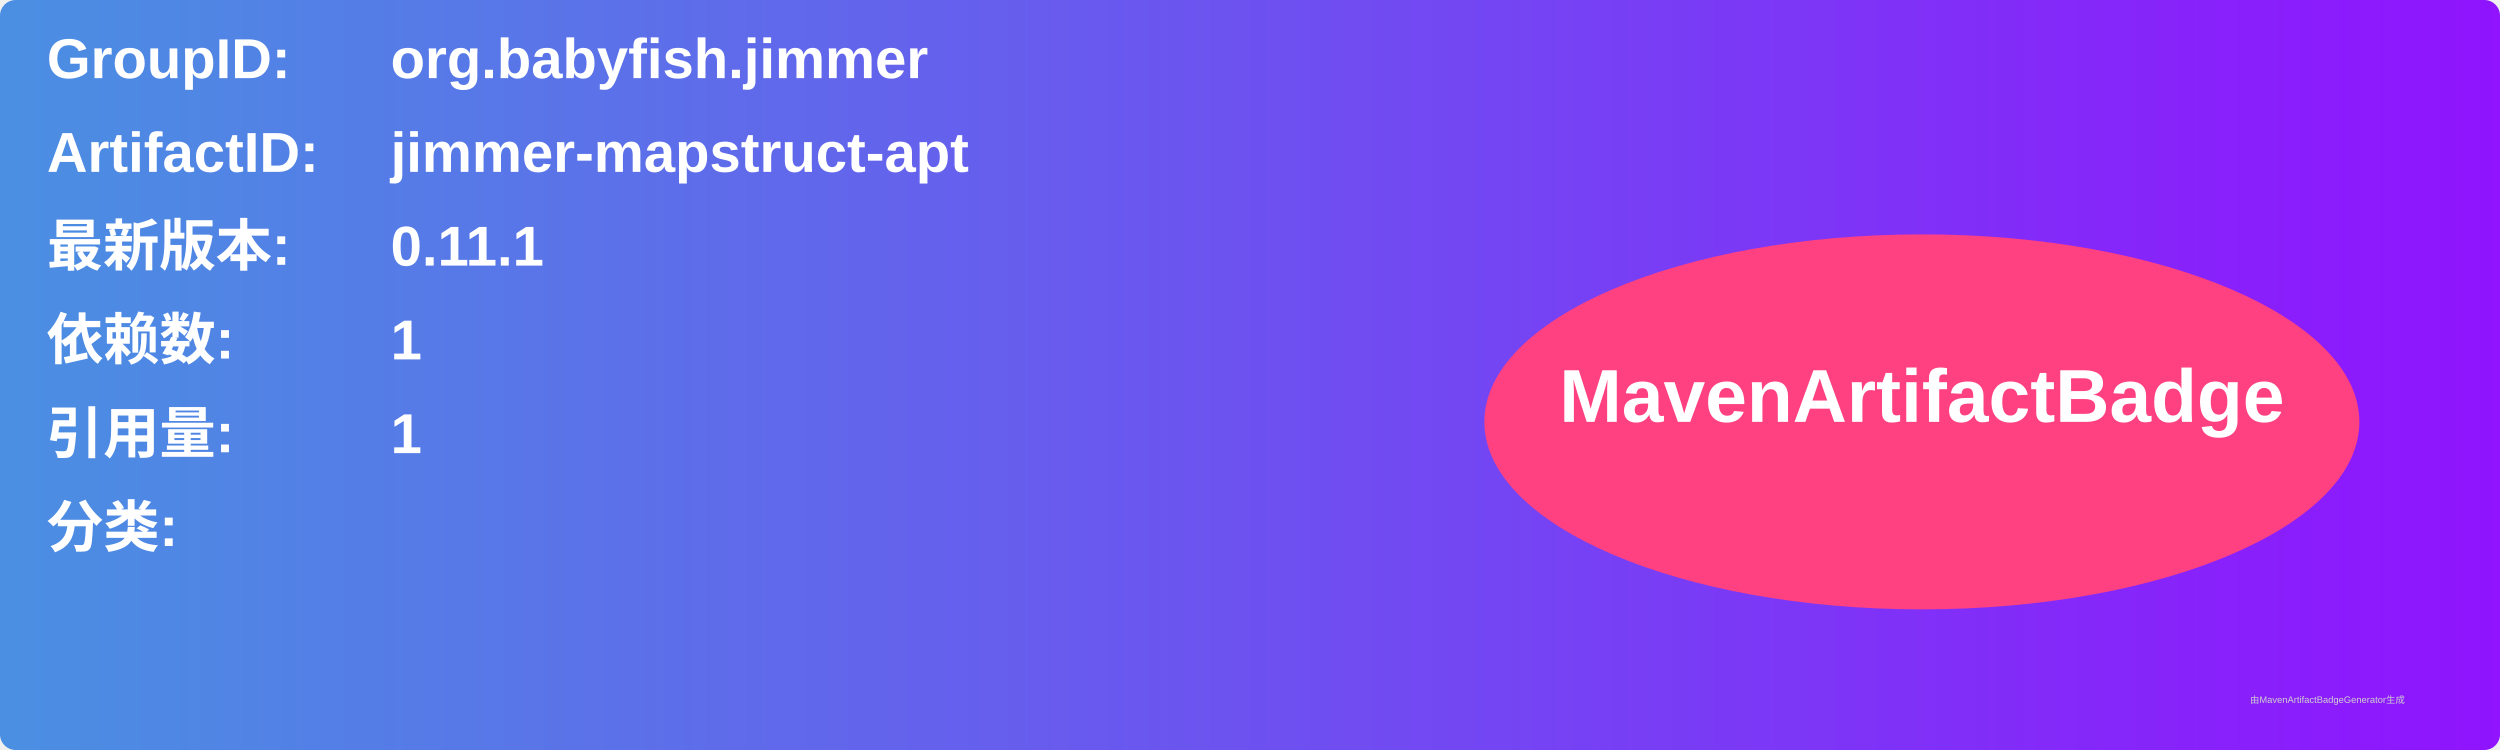
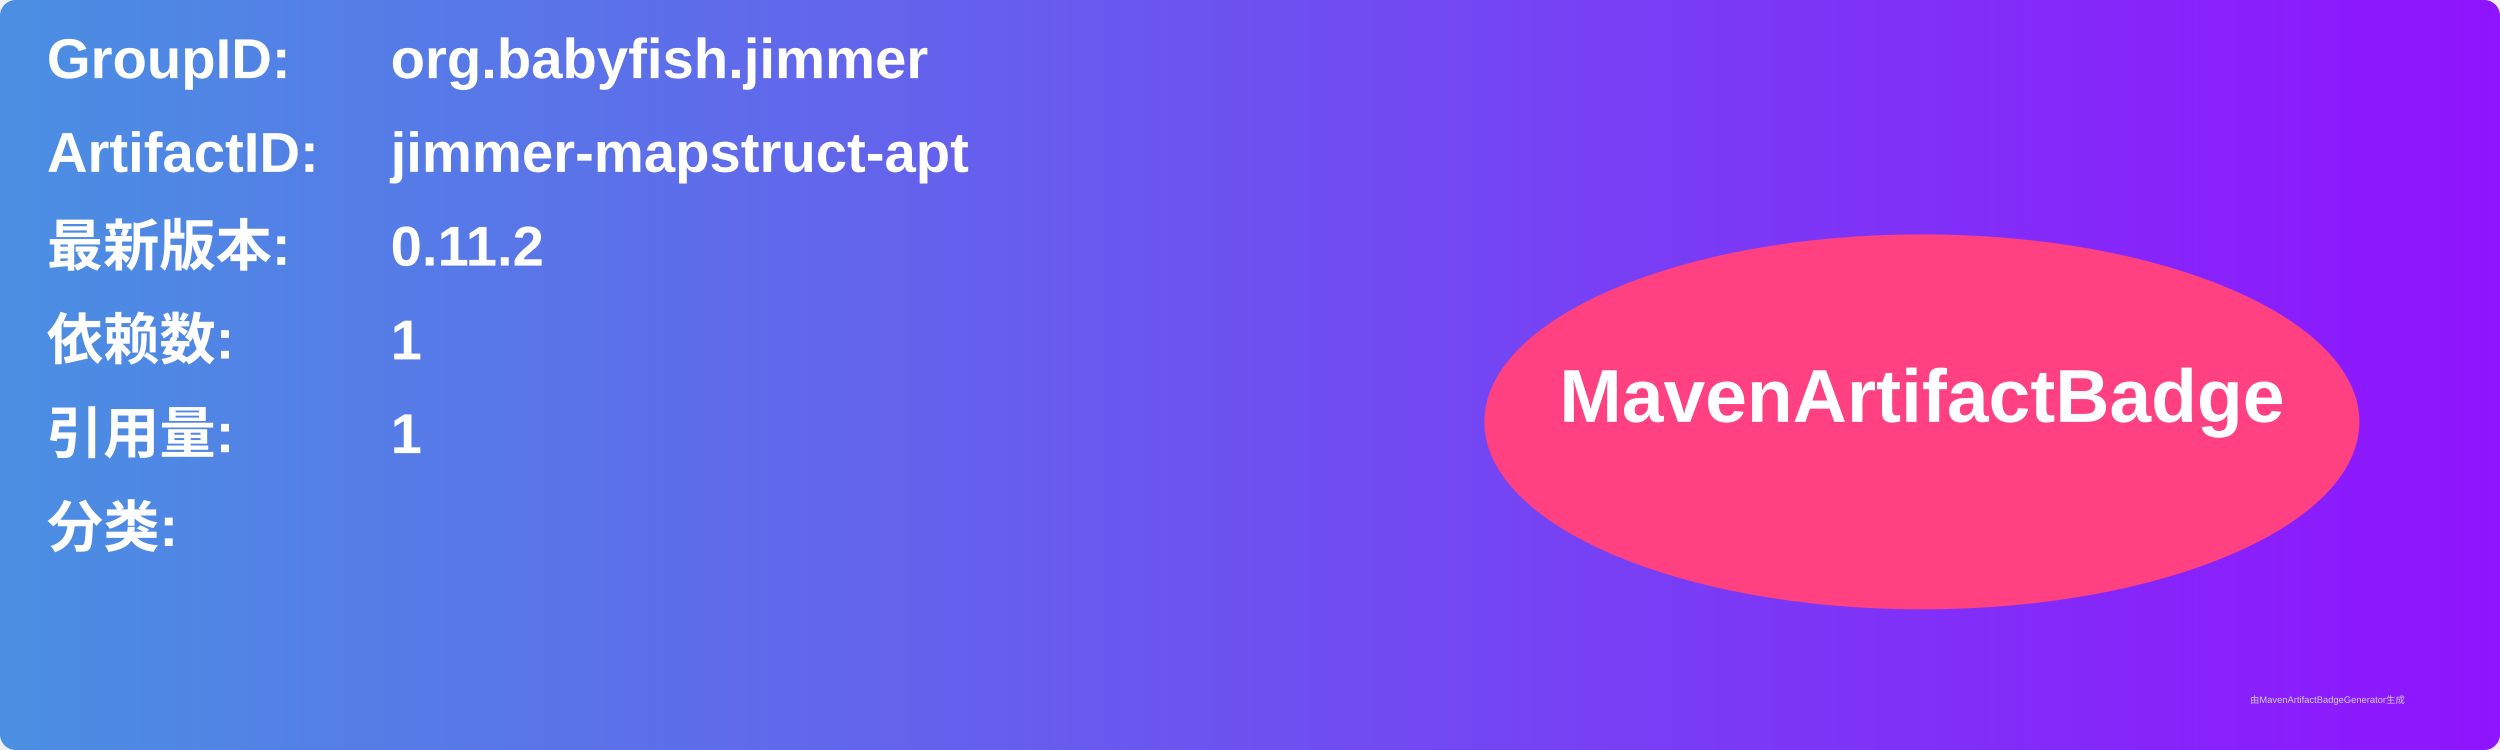
<svg xmlns="http://www.w3.org/2000/svg" width="800" height="240" viewBox="0 0 800 240">
  <linearGradient id="grad" x1="0%" y1="0%" x2="100%" y2="0%">
    <stop offset="0%" stop-color="#4a90e2" />
    <stop offset="100%" stop-color="#9013fe" />
  </linearGradient>
  <rect width="100%" height="100%" rx="5" ry="5" fill="url(#grad)" />
  <g transform="translate(15, 15)">
    <text x="0" y="10" font-family="Arial" font-size="18" fill="white" font-weight="bold" width="260">GroupID:</text>
    <text x="110" y="10" font-family="Arial" font-size="18" fill="white" font-weight="bold" width="460">org.babyfish.jimmer</text>
    <text x="0" y="40" font-family="Arial" font-size="18" fill="white" font-weight="bold" width="260">ArtifactID:</text>
    <text x="110" y="40" font-family="Arial" font-size="18" fill="white" font-weight="bold" width="460">jimmer-mapstruct-apt</text>
    <text x="0" y="70" font-family="Arial" font-size="18" fill="white" font-weight="bold">最新版本:</text>
    <text x="110" y="70" font-family="Arial" font-size="18" fill="white" font-weight="bold">
-       <tspan font-weight="bold">0.11.1</tspan>
+       <tspan font-weight="bold">0.11.2</tspan>
    </text>
    <text x="0" y="100" font-family="Arial" font-size="18" fill="white" font-weight="bold">依赖数: </text>
    <text x="110" y="100" font-family="Arial" font-size="18" fill="white">
      <tspan font-weight="bold">1</tspan>
    </text>
    <text x="0" y="130" font-family="Arial" font-size="18" fill="white" font-weight="bold">引用量: </text>
    <text x="110" y="130" font-family="Arial" font-size="18" fill="white">
      <tspan font-weight="bold">1</tspan>
    </text>
    <text x="0" y="160" font-family="Arial" font-size="18" fill="white" font-weight="bold">分类:</text>
    <text x="10" y="190" font-family="Arial" font-size="10" fill="white">
      <tspan font-weight="bold" />
    </text>
    <ellipse cx="600" cy="120" rx="140" ry="60" fill="#ff4081" />
    <text x="600" y="120" text-anchor="middle" font-family="Arial" font-size="24" fill="white" font-weight="bold">MavenArtifactBadge</text>
  </g>
  <text x="720" y="225" font-family="Arial" font-size="3" fill="#d0d0d0">由MavenArtifactBadgeGenerator生成</text>
</svg>
